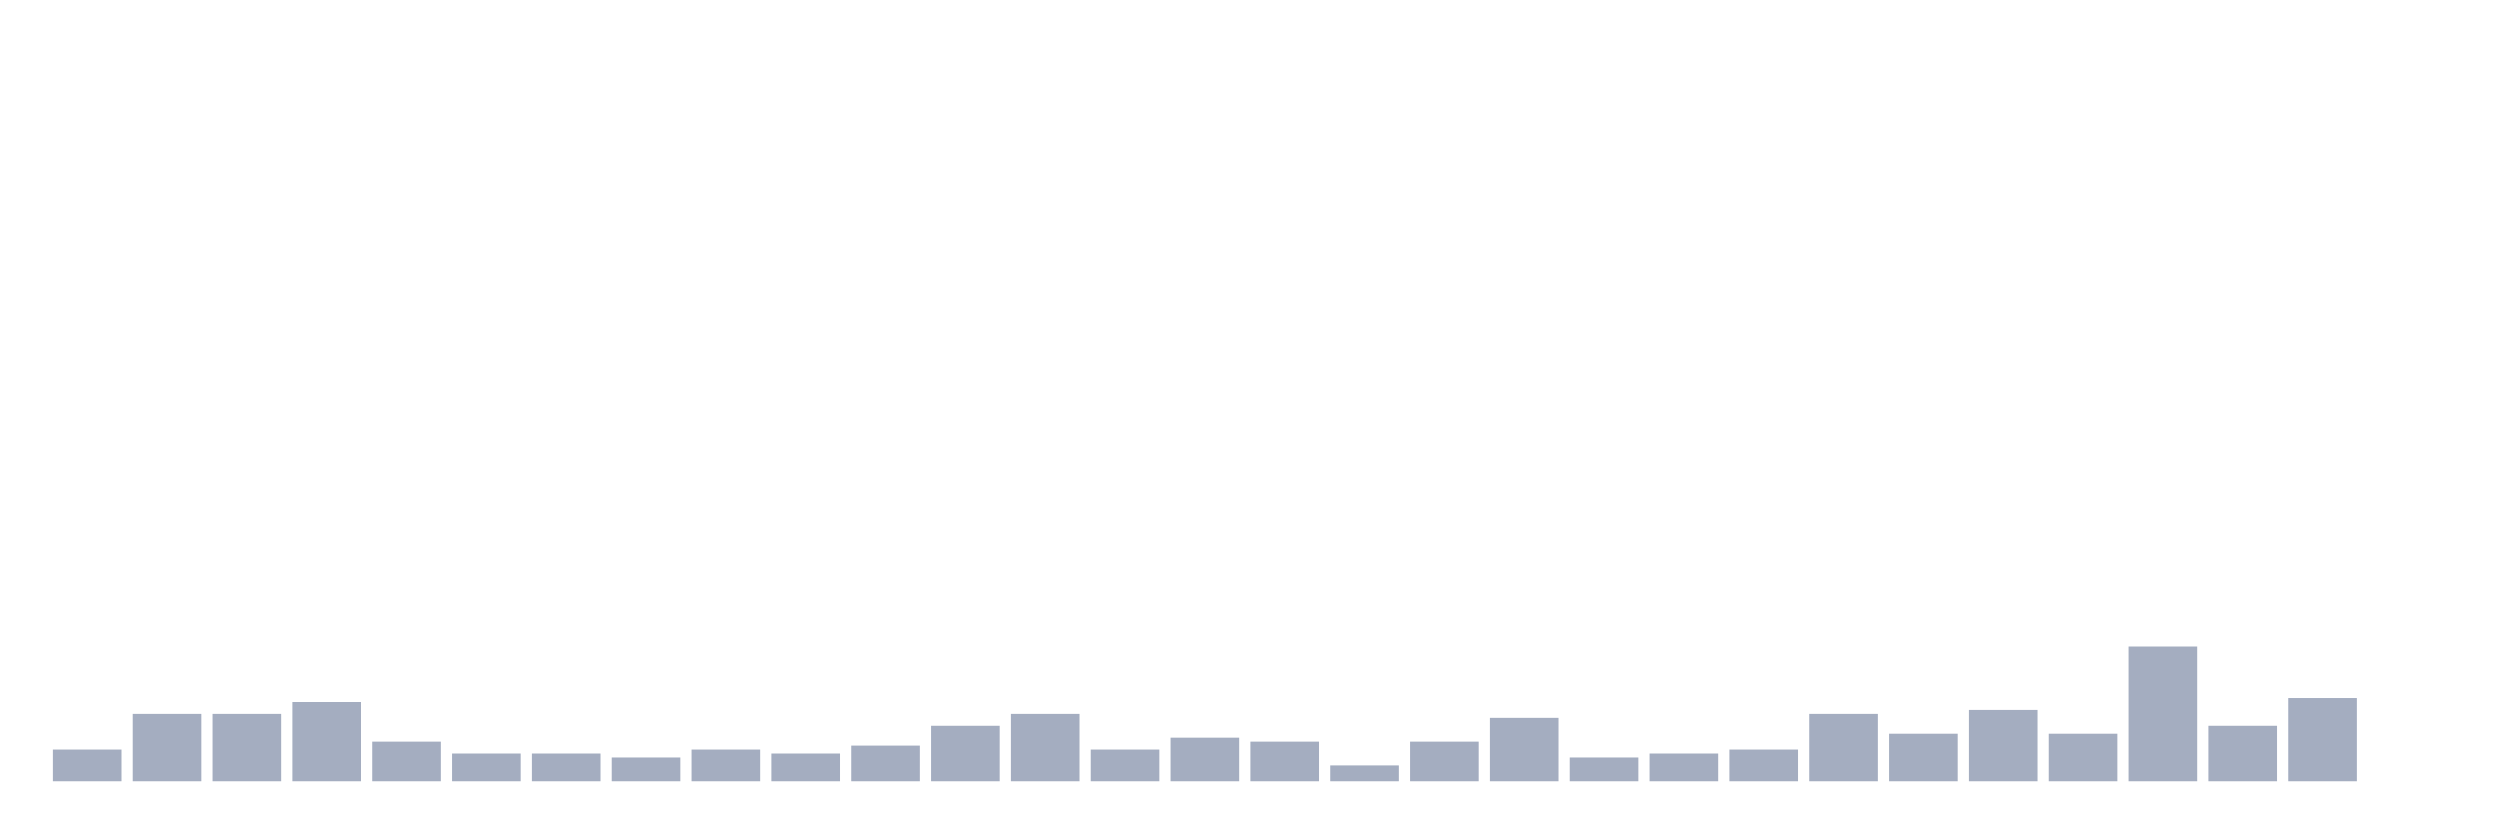
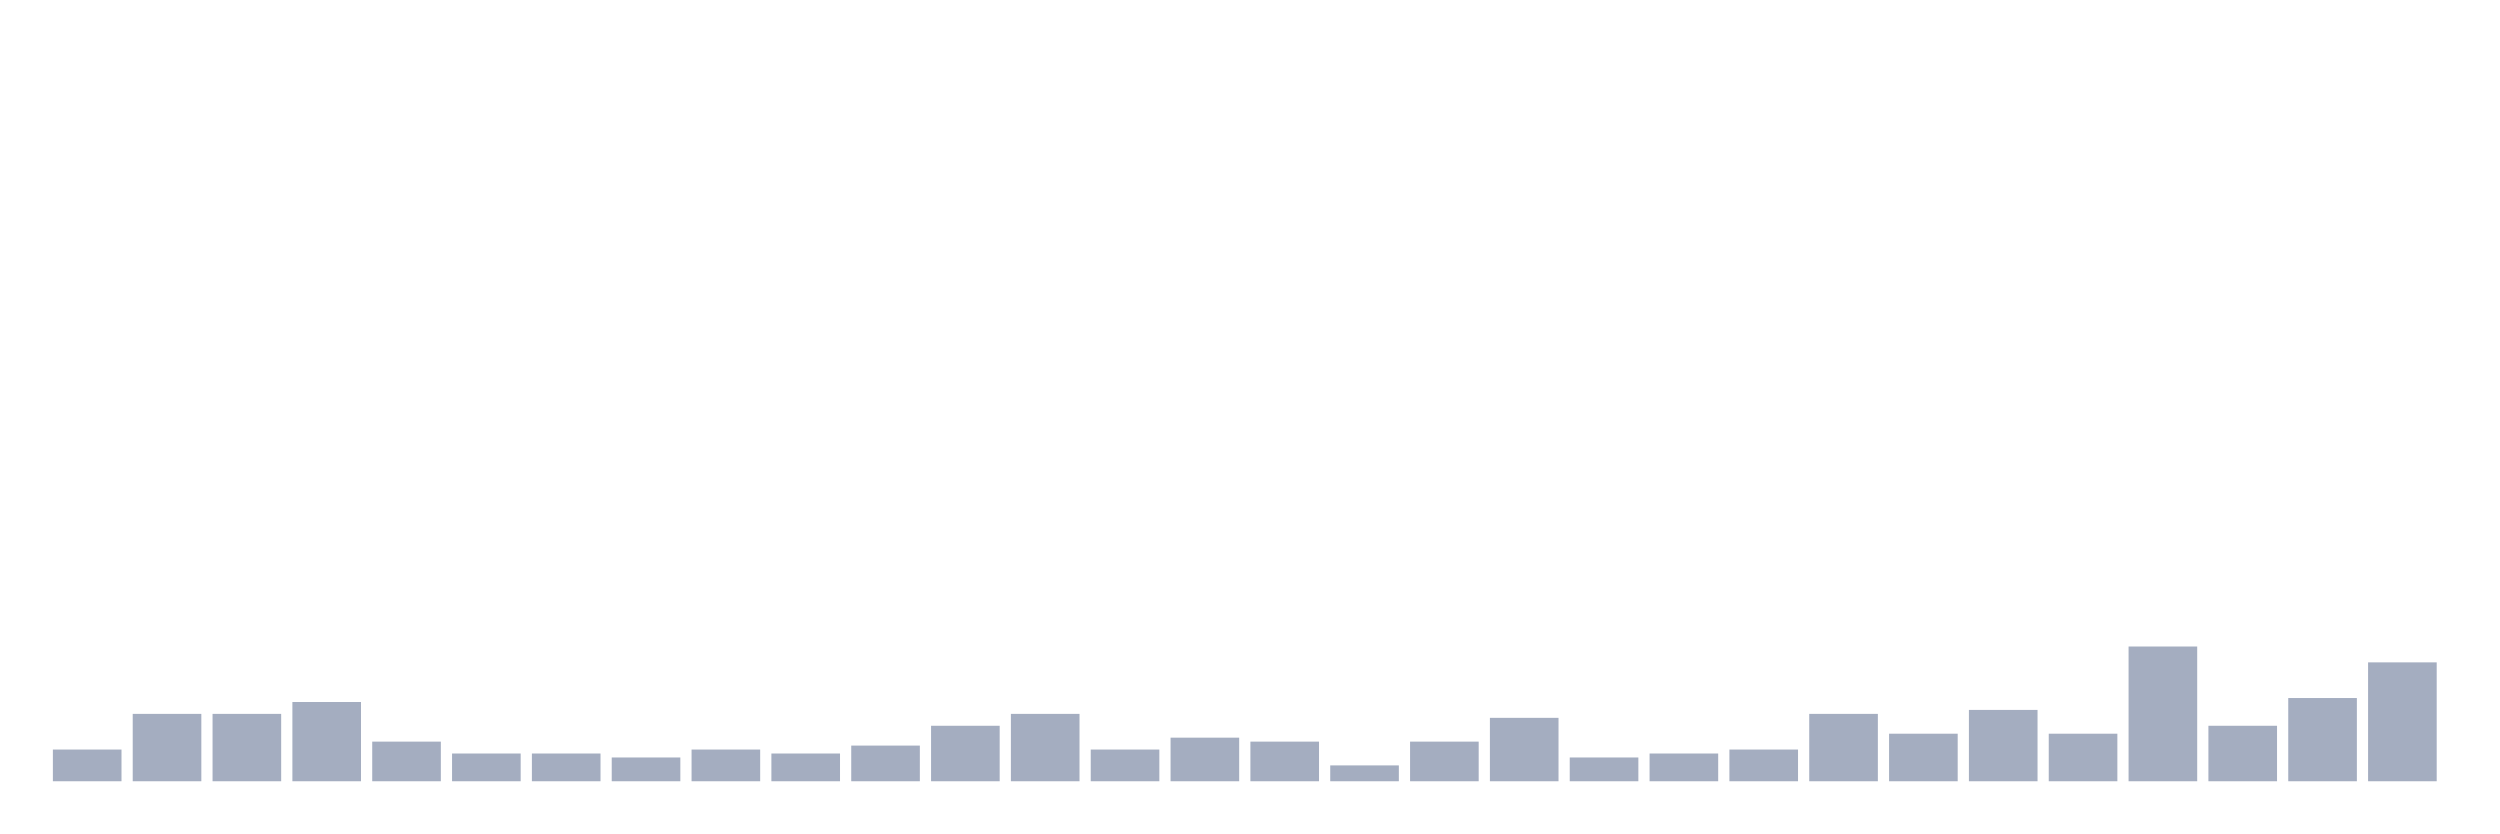
<svg xmlns="http://www.w3.org/2000/svg" viewBox="0 0 480 160">
  <g transform="translate(10,10)">
    <rect class="bar" x="0.153" width="13.175" y="133.913" height="6.087" fill="rgb(164,173,192)" />
    <rect class="bar" x="15.482" width="13.175" y="127.065" height="12.935" fill="rgb(164,173,192)" />
    <rect class="bar" x="30.81" width="13.175" y="127.065" height="12.935" fill="rgb(164,173,192)" />
    <rect class="bar" x="46.138" width="13.175" y="124.783" height="15.217" fill="rgb(164,173,192)" />
    <rect class="bar" x="61.466" width="13.175" y="132.391" height="7.609" fill="rgb(164,173,192)" />
    <rect class="bar" x="76.794" width="13.175" y="134.674" height="5.326" fill="rgb(164,173,192)" />
    <rect class="bar" x="92.123" width="13.175" y="134.674" height="5.326" fill="rgb(164,173,192)" />
    <rect class="bar" x="107.451" width="13.175" y="135.435" height="4.565" fill="rgb(164,173,192)" />
    <rect class="bar" x="122.779" width="13.175" y="133.913" height="6.087" fill="rgb(164,173,192)" />
    <rect class="bar" x="138.107" width="13.175" y="134.674" height="5.326" fill="rgb(164,173,192)" />
    <rect class="bar" x="153.436" width="13.175" y="133.152" height="6.848" fill="rgb(164,173,192)" />
    <rect class="bar" x="168.764" width="13.175" y="129.348" height="10.652" fill="rgb(164,173,192)" />
    <rect class="bar" x="184.092" width="13.175" y="127.065" height="12.935" fill="rgb(164,173,192)" />
    <rect class="bar" x="199.42" width="13.175" y="133.913" height="6.087" fill="rgb(164,173,192)" />
    <rect class="bar" x="214.748" width="13.175" y="131.63" height="8.37" fill="rgb(164,173,192)" />
    <rect class="bar" x="230.077" width="13.175" y="132.391" height="7.609" fill="rgb(164,173,192)" />
    <rect class="bar" x="245.405" width="13.175" y="136.957" height="3.043" fill="rgb(164,173,192)" />
    <rect class="bar" x="260.733" width="13.175" y="132.391" height="7.609" fill="rgb(164,173,192)" />
    <rect class="bar" x="276.061" width="13.175" y="127.826" height="12.174" fill="rgb(164,173,192)" />
    <rect class="bar" x="291.39" width="13.175" y="135.435" height="4.565" fill="rgb(164,173,192)" />
    <rect class="bar" x="306.718" width="13.175" y="134.674" height="5.326" fill="rgb(164,173,192)" />
    <rect class="bar" x="322.046" width="13.175" y="133.913" height="6.087" fill="rgb(164,173,192)" />
    <rect class="bar" x="337.374" width="13.175" y="127.065" height="12.935" fill="rgb(164,173,192)" />
    <rect class="bar" x="352.702" width="13.175" y="130.87" height="9.13" fill="rgb(164,173,192)" />
    <rect class="bar" x="368.031" width="13.175" y="126.304" height="13.696" fill="rgb(164,173,192)" />
    <rect class="bar" x="383.359" width="13.175" y="130.87" height="9.13" fill="rgb(164,173,192)" />
    <rect class="bar" x="398.687" width="13.175" y="114.13" height="25.87" fill="rgb(164,173,192)" />
    <rect class="bar" x="414.015" width="13.175" y="129.348" height="10.652" fill="rgb(164,173,192)" />
    <rect class="bar" x="429.344" width="13.175" y="124.022" height="15.978" fill="rgb(164,173,192)" />
-     <rect class="bar" x="444.672" width="13.175" y="140" height="0" fill="rgb(164,173,192)" />
+     <rect class="bar" x="444.672" width="13.175" y="117.174" height="22.826" fill="rgb(164,173,192)" />
  </g>
</svg>
